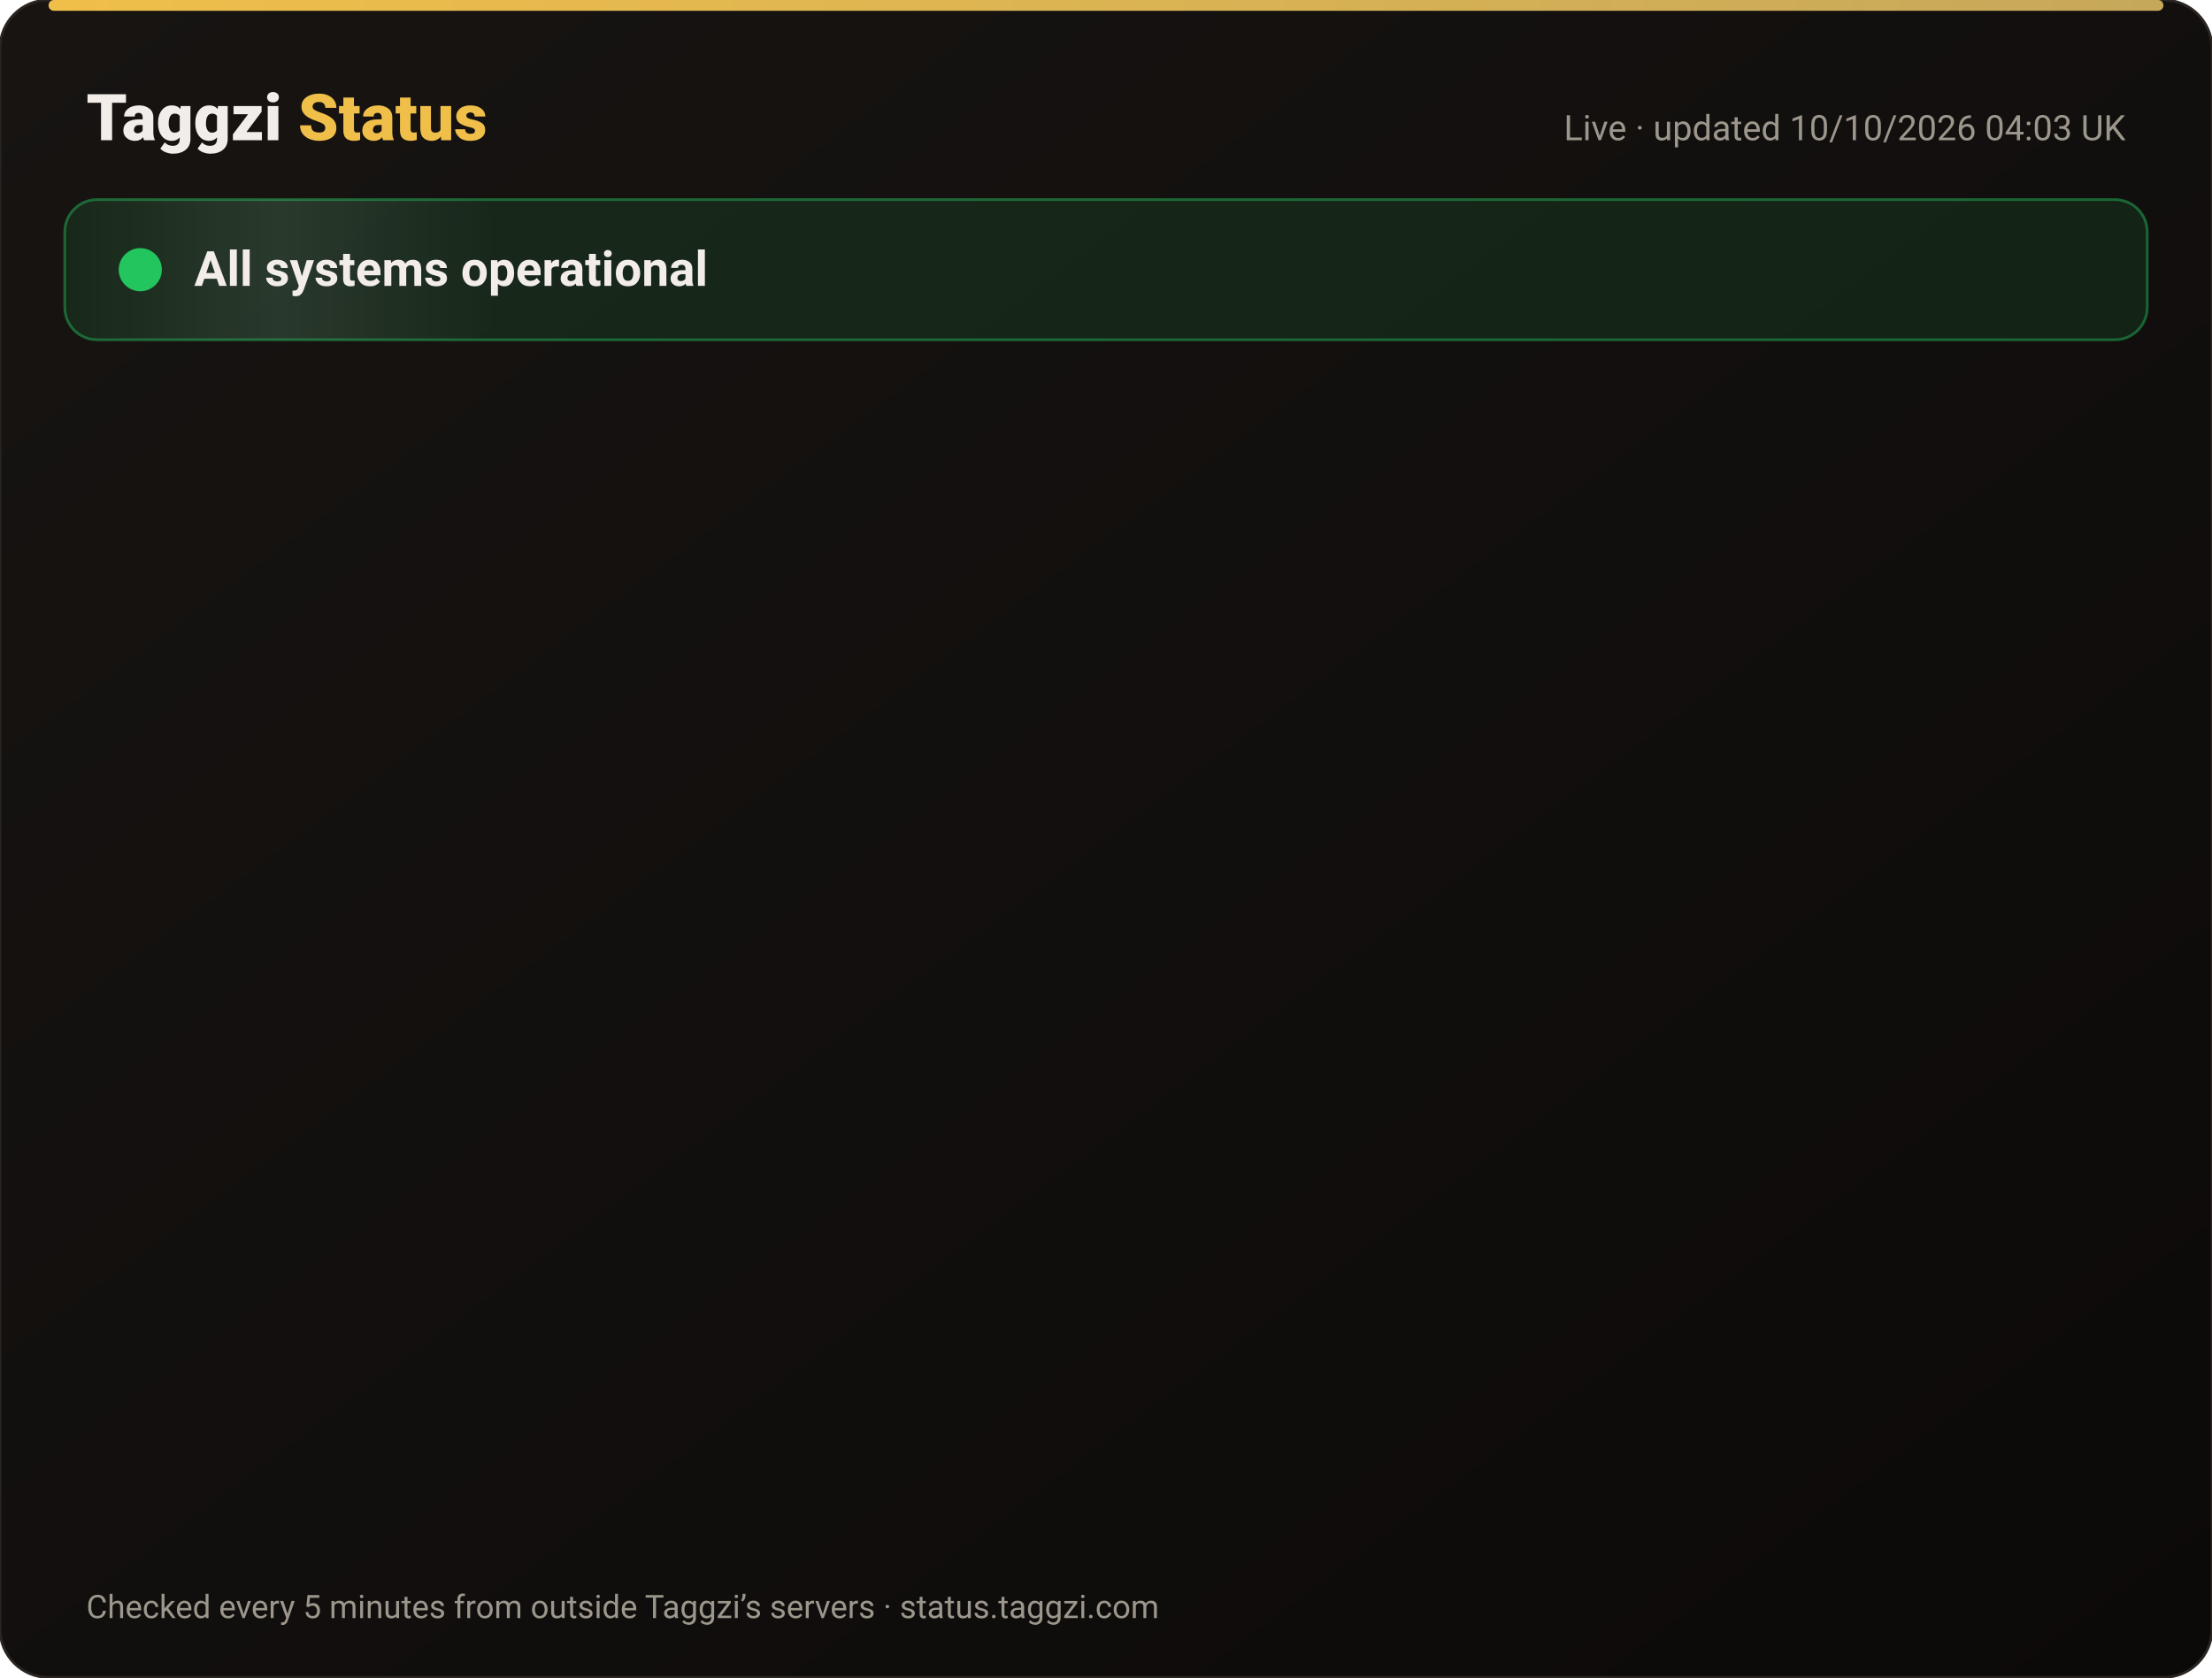
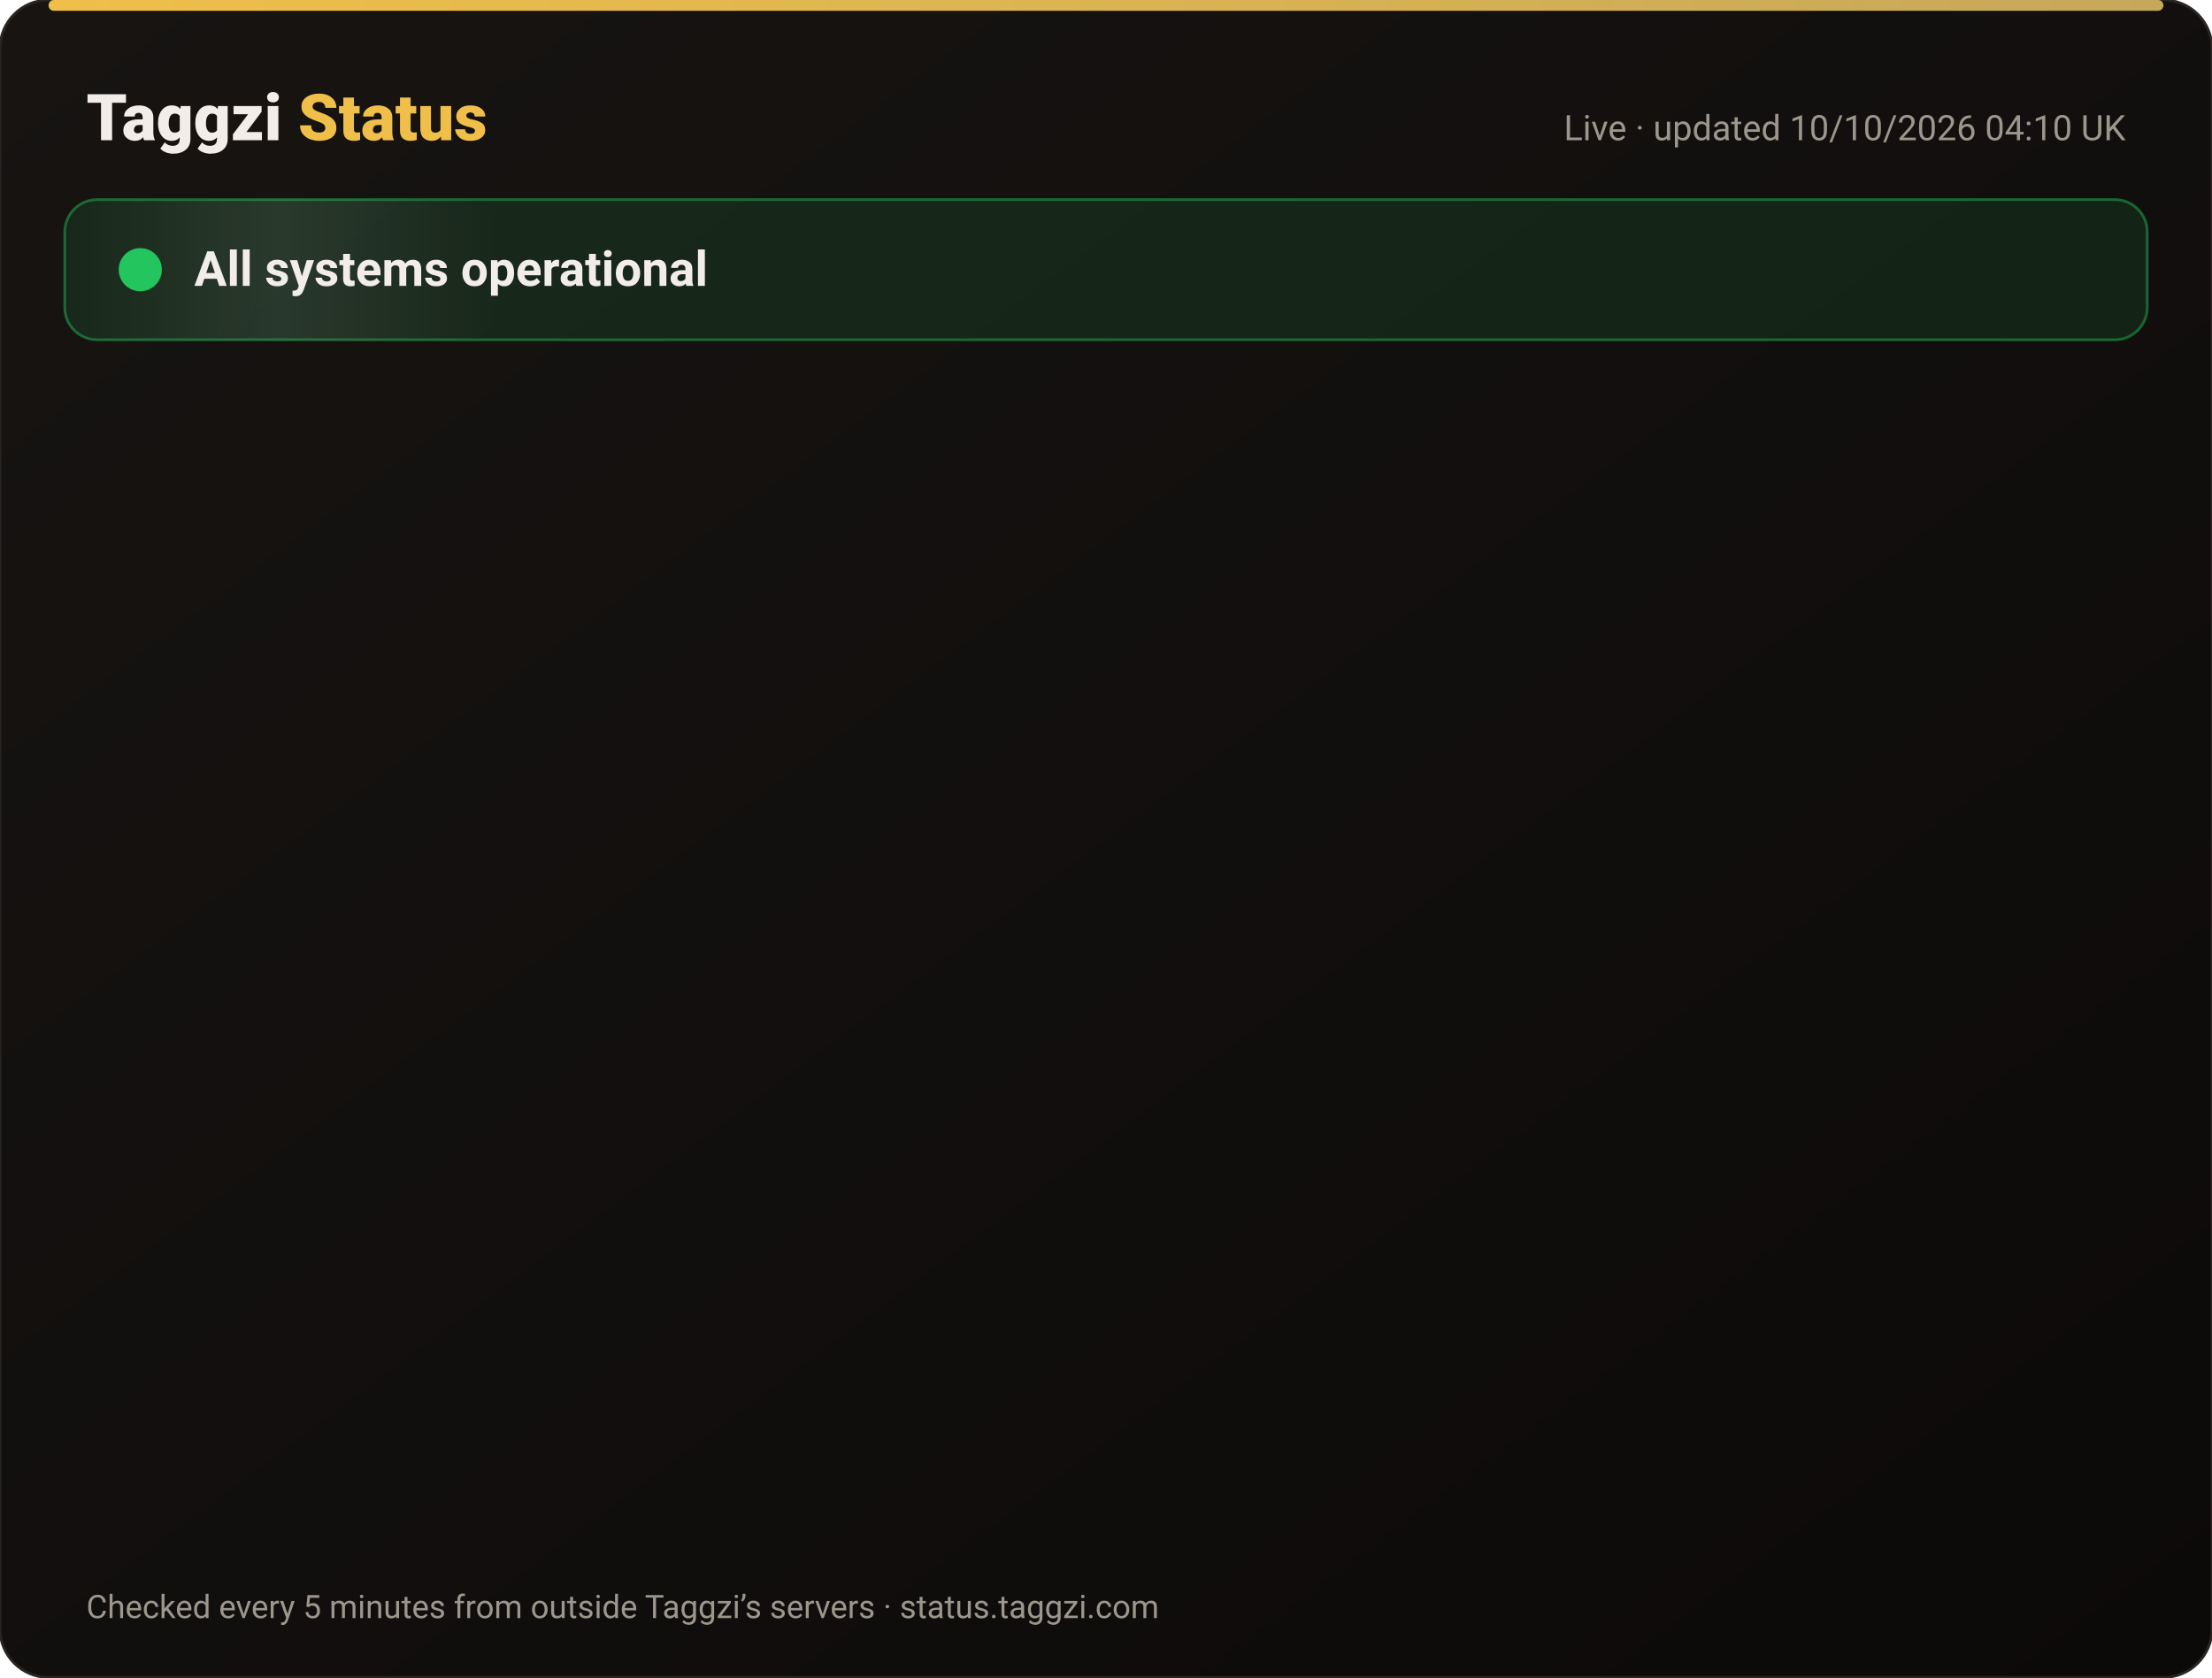
<svg xmlns="http://www.w3.org/2000/svg" width="820" height="622" viewBox="0 0 820 622" font-family="-apple-system,Segoe UI,Roboto,Helvetica,Arial,sans-serif">
  <defs>
    <linearGradient id="bg" x1="0" y1="0" x2="1" y2="1">
      <stop offset="0" stop-color="#171412" />
      <stop offset="1" stop-color="#0C0A09" />
    </linearGradient>
    <linearGradient id="gold" x1="0" x2="1">
      <stop offset="0" stop-color="#F0BF4A" />
      <stop offset="1" stop-color="#c6a85b" />
    </linearGradient>
    <linearGradient id="shine" x1="0" x2="1">
      <stop offset="0" stop-color="#fff" stop-opacity="0" />
      <stop offset=".5" stop-color="#fff" stop-opacity=".08" />
      <stop offset="1" stop-color="#fff" stop-opacity="0" />
    </linearGradient>
  </defs>
  <rect width="820" height="622" rx="18" fill="url(#bg)" stroke="#2a2521" />
  <rect x="18" y="0" width="784" height="4" rx="2" fill="url(#gold)" />
  <text x="32" y="52" font-size="24" font-weight="800" fill="#F2EDE8">Taggzi <tspan fill="#F0BF4A">Status</tspan>
  </text>
-   <text x="788" y="52" font-size="13" fill="#9C968C" text-anchor="end">Live · updated 10/10/2026 04:03 UK</text>
+   <text x="788" y="52" font-size="13" fill="#9C968C" text-anchor="end">Live · updated 10/10/2026 04:10 UK</text>
  <rect x="24" y="74" width="772" height="52" rx="12" fill="#22c55e" fill-opacity=".12" stroke="#22c55e" stroke-opacity=".45" />
  <rect x="24" y="74" width="160" height="52" rx="12" fill="url(#shine)">
    <animate attributeName="x" from="-160" to="820" dur="4s" repeatCount="indefinite" />
  </rect>
  <circle cx="52" cy="100" r="7" fill="#22c55e" />
  <circle cx="52" cy="100" r="7" fill="none" stroke="#22c55e" stroke-width="2">
    <animate attributeName="r" values="7;15;7" dur="2s" repeatCount="indefinite" />
    <animate attributeName="opacity" values=".9;0;.9" dur="2s" repeatCount="indefinite" />
  </circle>
  <text x="72" y="106" font-size="18" font-weight="700" fill="#F2EDE8">All systems operational</text>
  <g opacity="0">
    <animate attributeName="opacity" from="0" to="1" begin="0.00s" dur=".6s" fill="freeze" />
    <line x1="32" y1="188" x2="788" y2="188" stroke="#2a2521" />
    <circle cx="44" cy="166" r="6" fill="#22c55e">
      <animate attributeName="opacity" values="1;.45;1" dur="2.4s" begin="0.00s" repeatCount="indefinite" />
    </circle>
    <text x="62" y="171" font-size="15" font-weight="650" fill="#F2EDE8">Website</text>
    <text x="630" y="171" font-size="13" fill="#9C968C" text-anchor="end">100.00% uptime</text>
    <rect x="648" y="154" width="140" height="24" rx="12" fill="#22c55e" fill-opacity=".14" stroke="#22c55e" stroke-opacity=".5" />
    <text x="718" y="171" font-size="12" font-weight="700" fill="#22c55e" text-anchor="middle">Operational</text>
  </g>
  <g opacity="0">
    <animate attributeName="opacity" from="0" to="1" begin="0.15s" dur=".6s" fill="freeze" />
    <line x1="32" y1="234" x2="788" y2="234" stroke="#2a2521" />
    <circle cx="44" cy="212" r="6" fill="#22c55e">
      <animate attributeName="opacity" values="1;.45;1" dur="2.4s" begin="0.15s" repeatCount="indefinite" />
    </circle>
    <text x="62" y="217" font-size="15" font-weight="650" fill="#F2EDE8">Tag scans</text>
    <text x="630" y="217" font-size="13" fill="#9C968C" text-anchor="end">100.00% uptime</text>
    <rect x="648" y="200" width="140" height="24" rx="12" fill="#22c55e" fill-opacity=".14" stroke="#22c55e" stroke-opacity=".5" />
    <text x="718" y="217" font-size="12" font-weight="700" fill="#22c55e" text-anchor="middle">Operational</text>
  </g>
  <g opacity="0">
    <animate attributeName="opacity" from="0" to="1" begin="0.30s" dur=".6s" fill="freeze" />
    <line x1="32" y1="280" x2="788" y2="280" stroke="#2a2521" />
    <circle cx="44" cy="258" r="6" fill="#22c55e">
      <animate attributeName="opacity" values="1;.45;1" dur="2.4s" begin="0.30s" repeatCount="indefinite" />
    </circle>
    <text x="62" y="263" font-size="15" font-weight="650" fill="#F2EDE8">Manual tag lookup</text>
    <text x="630" y="263" font-size="13" fill="#9C968C" text-anchor="end">100.00% uptime</text>
    <rect x="648" y="246" width="140" height="24" rx="12" fill="#22c55e" fill-opacity=".14" stroke="#22c55e" stroke-opacity=".5" />
    <text x="718" y="263" font-size="12" font-weight="700" fill="#22c55e" text-anchor="middle">Operational</text>
  </g>
  <g opacity="0">
    <animate attributeName="opacity" from="0" to="1" begin="0.45s" dur=".6s" fill="freeze" />
    <line x1="32" y1="326" x2="788" y2="326" stroke="#2a2521" />
    <circle cx="44" cy="304" r="6" fill="#22c55e">
      <animate attributeName="opacity" values="1;.45;1" dur="2.4s" begin="0.45s" repeatCount="indefinite" />
    </circle>
    <text x="62" y="309" font-size="15" font-weight="650" fill="#F2EDE8">App &amp; login</text>
    <text x="630" y="309" font-size="13" fill="#9C968C" text-anchor="end">100.00% uptime</text>
    <rect x="648" y="292" width="140" height="24" rx="12" fill="#22c55e" fill-opacity=".14" stroke="#22c55e" stroke-opacity=".5" />
    <text x="718" y="309" font-size="12" font-weight="700" fill="#22c55e" text-anchor="middle">Operational</text>
  </g>
  <g opacity="0">
    <animate attributeName="opacity" from="0" to="1" begin="0.60s" dur=".6s" fill="freeze" />
    <line x1="32" y1="372" x2="788" y2="372" stroke="#2a2521" />
    <circle cx="44" cy="350" r="6" fill="#22c55e">
      <animate attributeName="opacity" values="1;.45;1" dur="2.4s" begin="0.60s" repeatCount="indefinite" />
    </circle>
    <text x="62" y="355" font-size="15" font-weight="650" fill="#F2EDE8">Community alerts</text>
    <text x="630" y="355" font-size="13" fill="#9C968C" text-anchor="end">100.00% uptime</text>
    <rect x="648" y="338" width="140" height="24" rx="12" fill="#22c55e" fill-opacity=".14" stroke="#22c55e" stroke-opacity=".5" />
    <text x="718" y="355" font-size="12" font-weight="700" fill="#22c55e" text-anchor="middle">Operational</text>
  </g>
  <g opacity="0">
    <animate attributeName="opacity" from="0" to="1" begin="0.75s" dur=".6s" fill="freeze" />
    <line x1="32" y1="418" x2="788" y2="418" stroke="#2a2521" />
    <circle cx="44" cy="396" r="6" fill="#22c55e">
      <animate attributeName="opacity" values="1;.45;1" dur="2.4s" begin="0.75s" repeatCount="indefinite" />
    </circle>
    <text x="62" y="401" font-size="15" font-weight="650" fill="#F2EDE8">Private calling</text>
    <text x="630" y="401" font-size="13" fill="#9C968C" text-anchor="end">100.00% uptime</text>
    <rect x="648" y="384" width="140" height="24" rx="12" fill="#22c55e" fill-opacity=".14" stroke="#22c55e" stroke-opacity=".5" />
    <text x="718" y="401" font-size="12" font-weight="700" fill="#22c55e" text-anchor="middle">Operational</text>
  </g>
  <g opacity="0">
    <animate attributeName="opacity" from="0" to="1" begin="0.90s" dur=".6s" fill="freeze" />
    <line x1="32" y1="464" x2="788" y2="464" stroke="#2a2521" />
    <circle cx="44" cy="442" r="6" fill="#22c55e">
      <animate attributeName="opacity" values="1;.45;1" dur="2.4s" begin="0.90s" repeatCount="indefinite" />
    </circle>
    <text x="62" y="447" font-size="15" font-weight="650" fill="#F2EDE8">Payments</text>
    <text x="630" y="447" font-size="13" fill="#9C968C" text-anchor="end">100.00% uptime</text>
    <rect x="648" y="430" width="140" height="24" rx="12" fill="#22c55e" fill-opacity=".14" stroke="#22c55e" stroke-opacity=".5" />
    <text x="718" y="447" font-size="12" font-weight="700" fill="#22c55e" text-anchor="middle">Operational</text>
  </g>
  <g opacity="0">
    <animate attributeName="opacity" from="0" to="1" begin="1.05s" dur=".6s" fill="freeze" />
    <line x1="32" y1="510" x2="788" y2="510" stroke="#2a2521" />
    <circle cx="44" cy="488" r="6" fill="#22c55e">
      <animate attributeName="opacity" values="1;.45;1" dur="2.4s" begin="1.05s" repeatCount="indefinite" />
    </circle>
    <text x="62" y="493" font-size="15" font-weight="650" fill="#F2EDE8">Email &amp; support</text>
    <text x="630" y="493" font-size="13" fill="#9C968C" text-anchor="end">100.00% uptime</text>
    <rect x="648" y="476" width="140" height="24" rx="12" fill="#22c55e" fill-opacity=".14" stroke="#22c55e" stroke-opacity=".5" />
    <text x="718" y="493" font-size="12" font-weight="700" fill="#22c55e" text-anchor="middle">Operational</text>
  </g>
  <g opacity="0">
    <animate attributeName="opacity" from="0" to="1" begin="1.20s" dur=".6s" fill="freeze" />
    <line x1="32" y1="556" x2="788" y2="556" stroke="#2a2521" />
    <circle cx="44" cy="534" r="6" fill="#22c55e">
      <animate attributeName="opacity" values="1;.45;1" dur="2.4s" begin="1.20s" repeatCount="indefinite" />
    </circle>
    <text x="62" y="539" font-size="15" font-weight="650" fill="#F2EDE8">Secure connection (SSL)</text>
    <text x="630" y="539" font-size="13" fill="#9C968C" text-anchor="end">100.00% uptime</text>
    <rect x="648" y="522" width="140" height="24" rx="12" fill="#22c55e" fill-opacity=".14" stroke="#22c55e" stroke-opacity=".5" />
    <text x="718" y="539" font-size="12" font-weight="700" fill="#22c55e" text-anchor="middle">Operational</text>
  </g>
  <text x="32" y="600" font-size="12" fill="#9C968C">Checked every 5 minutes from outside Taggzi’s servers · status.taggzi.com</text>
</svg>
